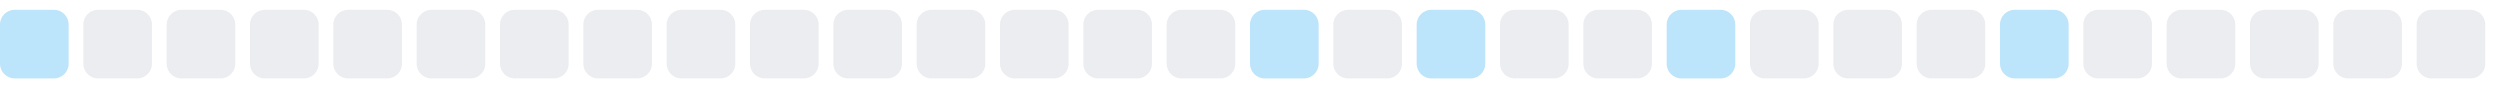
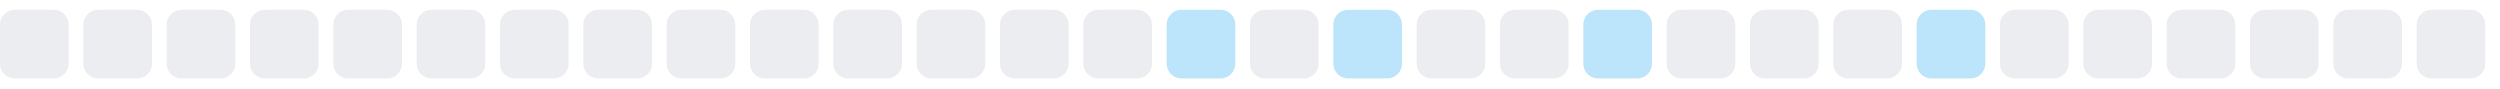
<svg xmlns="http://www.w3.org/2000/svg" width="255" height="9">
  <style>
        .level0 { fill: #ebedf0; }
        .level1 { fill: #bce4fa; }
        .level2 { fill: #75c7f7; }
        .level3 { fill: #30a9f2; }
        .level4 { fill: #008ee6; }
        @media (prefers-color-scheme: dark) {
          .level0 { fill: #161b22; }
          .level1 { fill: #0b3b5c; }
          .level2 { fill: #0a6299; }
          .level3 { fill: #008ee6; }
          .level4 { fill: #5bc4ff; }
        }
      </style>
-   <rect x="0.0" y="1" width="7" height="7" rx="1.5" ry="1.5" class="level1" />
+   <rect x="0.0" y="1" width="7" height="7" rx="1.5" ry="1.5" class="level0" />
  <rect x="8.5" y="1" width="7" height="7" rx="1.5" ry="1.5" class="level0" />
  <rect x="17.0" y="1" width="7" height="7" rx="1.5" ry="1.5" class="level0" />
  <rect x="25.5" y="1" width="7" height="7" rx="1.5" ry="1.5" class="level0" />
  <rect x="34.0" y="1" width="7" height="7" rx="1.5" ry="1.5" class="level0" />
  <rect x="42.5" y="1" width="7" height="7" rx="1.5" ry="1.5" class="level0" />
  <rect x="51.0" y="1" width="7" height="7" rx="1.5" ry="1.5" class="level0" />
  <rect x="59.5" y="1" width="7" height="7" rx="1.5" ry="1.5" class="level0" />
  <rect x="68.0" y="1" width="7" height="7" rx="1.5" ry="1.5" class="level0" />
  <rect x="76.5" y="1" width="7" height="7" rx="1.5" ry="1.5" class="level0" />
  <rect x="85.0" y="1" width="7" height="7" rx="1.5" ry="1.5" class="level0" />
  <rect x="93.5" y="1" width="7" height="7" rx="1.5" ry="1.5" class="level0" />
  <rect x="102.0" y="1" width="7" height="7" rx="1.5" ry="1.5" class="level0" />
  <rect x="110.5" y="1" width="7" height="7" rx="1.5" ry="1.5" class="level0" />
-   <rect x="119.0" y="1" width="7" height="7" rx="1.5" ry="1.5" class="level0" />
-   <rect x="127.5" y="1" width="7" height="7" rx="1.5" ry="1.5" class="level1" />
-   <rect x="136.0" y="1" width="7" height="7" rx="1.5" ry="1.5" class="level0" />
-   <rect x="144.5" y="1" width="7" height="7" rx="1.5" ry="1.5" class="level1" />
+   <rect x="119.0" y="1" width="7" height="7" rx="1.5" ry="1.5" class="level1" />
+   <rect x="127.5" y="1" width="7" height="7" rx="1.5" ry="1.5" class="level0" />
+   <rect x="136.0" y="1" width="7" height="7" rx="1.5" ry="1.5" class="level1" />
+   <rect x="144.5" y="1" width="7" height="7" rx="1.5" ry="1.5" class="level0" />
  <rect x="153.0" y="1" width="7" height="7" rx="1.5" ry="1.5" class="level0" />
-   <rect x="161.5" y="1" width="7" height="7" rx="1.5" ry="1.5" class="level0" />
-   <rect x="170.0" y="1" width="7" height="7" rx="1.5" ry="1.5" class="level1" />
+   <rect x="161.5" y="1" width="7" height="7" rx="1.5" ry="1.5" class="level1" />
+   <rect x="170.0" y="1" width="7" height="7" rx="1.5" ry="1.5" class="level0" />
  <rect x="178.5" y="1" width="7" height="7" rx="1.5" ry="1.5" class="level0" />
  <rect x="187.0" y="1" width="7" height="7" rx="1.5" ry="1.5" class="level0" />
-   <rect x="195.5" y="1" width="7" height="7" rx="1.5" ry="1.5" class="level0" />
-   <rect x="204.0" y="1" width="7" height="7" rx="1.5" ry="1.5" class="level1" />
+   <rect x="195.5" y="1" width="7" height="7" rx="1.5" ry="1.5" class="level1" />
+   <rect x="204.0" y="1" width="7" height="7" rx="1.5" ry="1.5" class="level0" />
  <rect x="212.5" y="1" width="7" height="7" rx="1.5" ry="1.5" class="level0" />
  <rect x="221.0" y="1" width="7" height="7" rx="1.5" ry="1.5" class="level0" />
  <rect x="229.5" y="1" width="7" height="7" rx="1.5" ry="1.5" class="level0" />
  <rect x="238.0" y="1" width="7" height="7" rx="1.5" ry="1.5" class="level0" />
  <rect x="246.5" y="1" width="7" height="7" rx="1.5" ry="1.5" class="level0" />
</svg>
